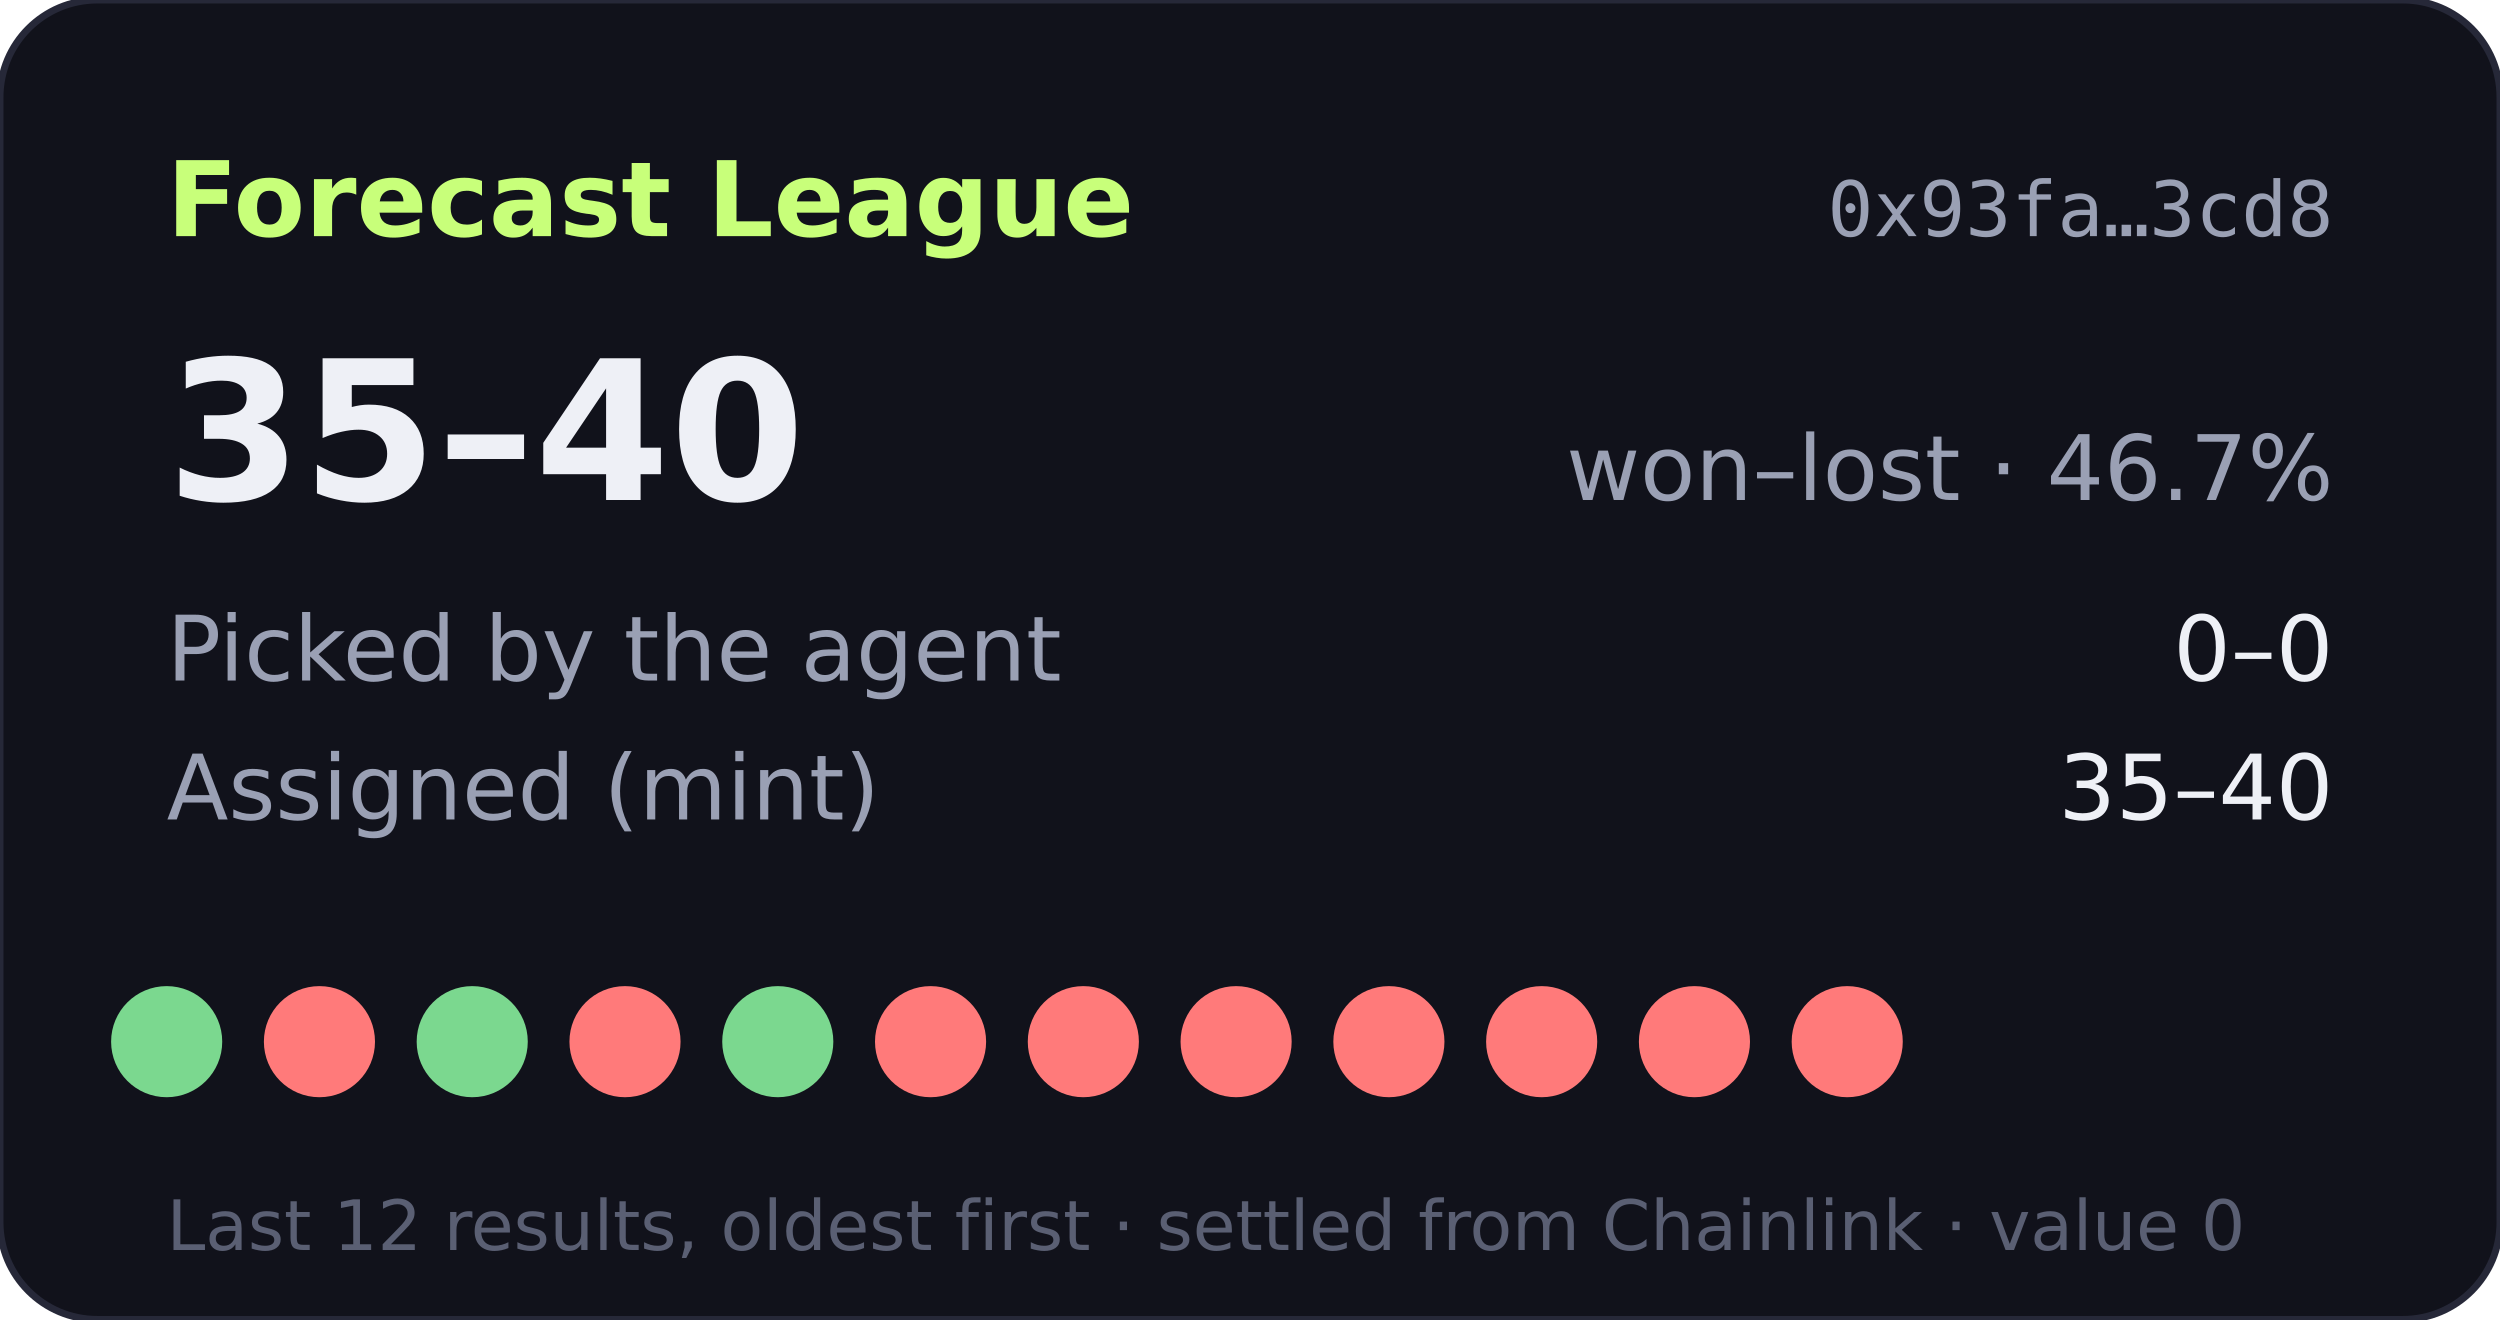
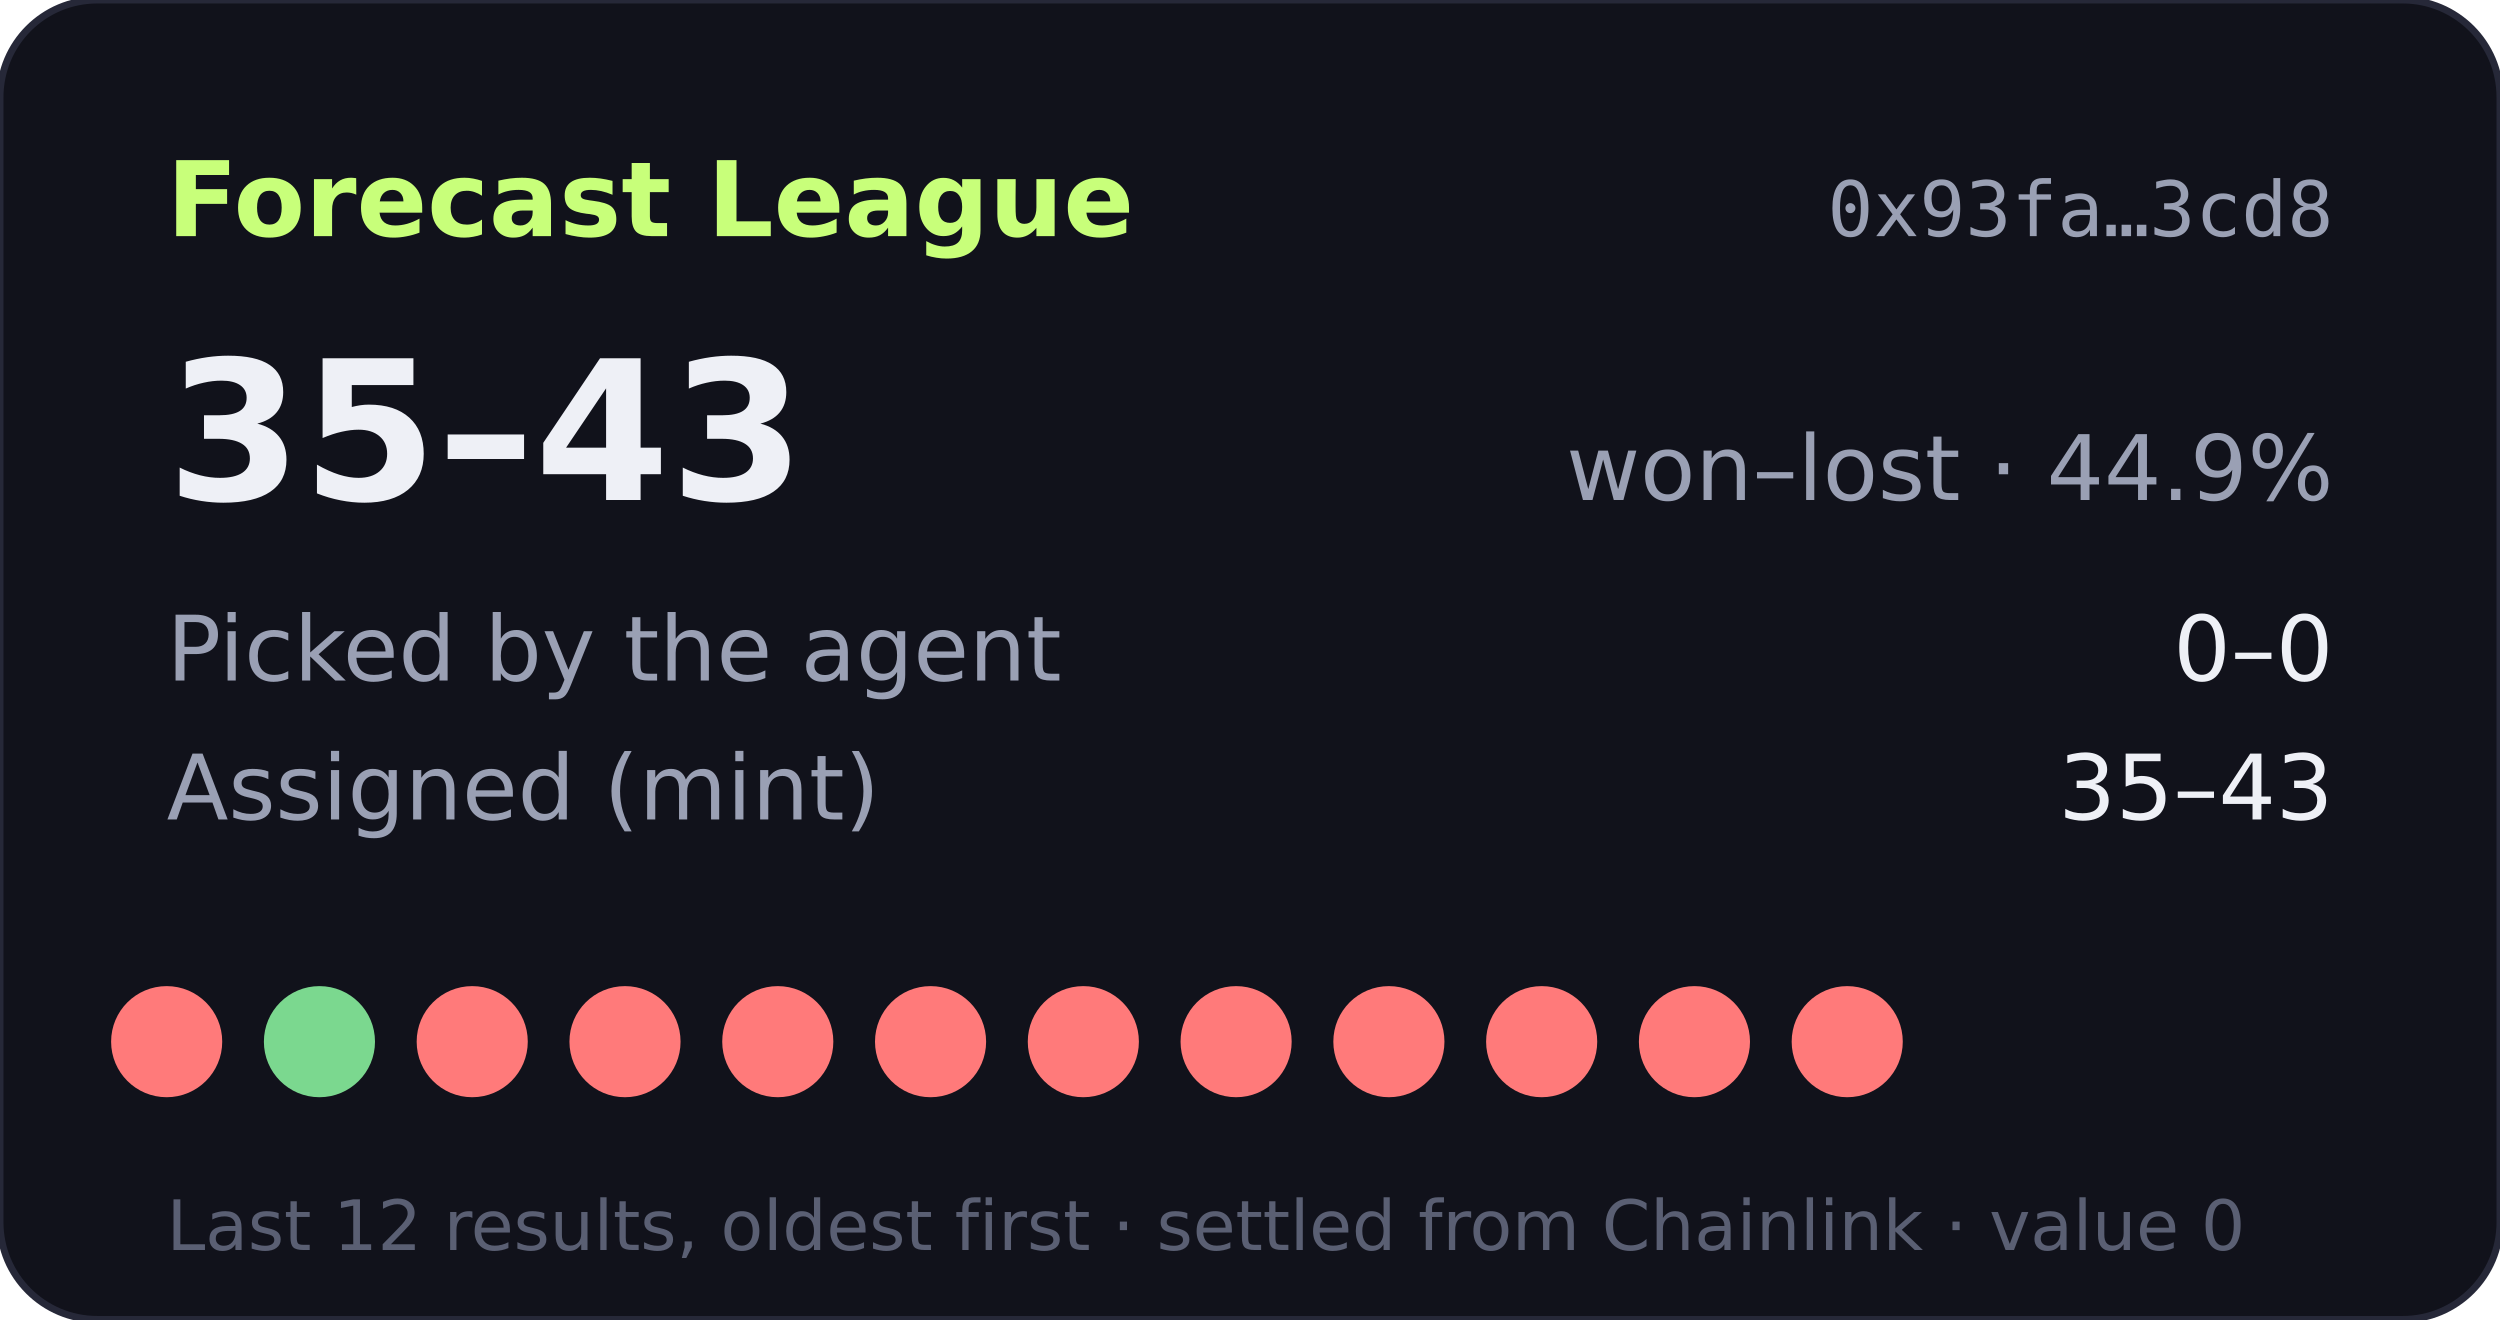
- <svg xmlns="http://www.w3.org/2000/svg" width="360" height="190" viewBox="0 0 360 190" role="img" aria-label="Forecast League record 35-40">
+ <svg xmlns="http://www.w3.org/2000/svg" width="360" height="190" viewBox="0 0 360 190" role="img" aria-label="Forecast League record 35-43">
  <rect width="360" height="190" rx="14" fill="#11121b" stroke="#262838" />
  <text x="24" y="34" fill="#c8ff7a" font-size="15" font-weight="700" font-family="Verdana,DejaVu Sans,sans-serif">Forecast League</text>
  <text x="336" y="34" fill="#9aa0b4" font-size="11" text-anchor="end" font-family="monospace">0x93fa…3cd8</text>
  <g font-family="Verdana,DejaVu Sans,sans-serif">
-     <text x="24" y="72" fill="#eef0f6" font-size="28" font-weight="700">35–40</text>
-     <text x="336" y="72" fill="#9aa0b4" font-size="13" text-anchor="end">won–lost · 46.7%</text>
+     <text x="24" y="72" fill="#eef0f6" font-size="28" font-weight="700">35–43</text>
+     <text x="336" y="72" fill="#9aa0b4" font-size="13" text-anchor="end">won–lost · 44.9%</text>
    <text x="24" y="98" fill="#9aa0b4" font-size="13">Picked by the agent</text>
    <text x="336" y="98" fill="#eef0f6" font-size="13" text-anchor="end">0–0</text>
    <text x="24" y="118" fill="#9aa0b4" font-size="13">Assigned (mint)</text>
-     <text x="336" y="118" fill="#eef0f6" font-size="13" text-anchor="end">35–40</text>
-     <circle cx="24" cy="150" r="8" fill="#7bd88f" />
-     <circle cx="46" cy="150" r="8" fill="#ff7a7a" />
-     <circle cx="68" cy="150" r="8" fill="#7bd88f" />
+     <text x="336" y="118" fill="#eef0f6" font-size="13" text-anchor="end">35–43</text>
+     <circle cx="24" cy="150" r="8" fill="#ff7a7a" />
+     <circle cx="46" cy="150" r="8" fill="#7bd88f" />
+     <circle cx="68" cy="150" r="8" fill="#ff7a7a" />
    <circle cx="90" cy="150" r="8" fill="#ff7a7a" />
-     <circle cx="112" cy="150" r="8" fill="#7bd88f" />
+     <circle cx="112" cy="150" r="8" fill="#ff7a7a" />
    <circle cx="134" cy="150" r="8" fill="#ff7a7a" />
    <circle cx="156" cy="150" r="8" fill="#ff7a7a" />
    <circle cx="178" cy="150" r="8" fill="#ff7a7a" />
    <circle cx="200" cy="150" r="8" fill="#ff7a7a" />
    <circle cx="222" cy="150" r="8" fill="#ff7a7a" />
    <circle cx="244" cy="150" r="8" fill="#ff7a7a" />
    <circle cx="266" cy="150" r="8" fill="#ff7a7a" />
    <text x="24" y="180" fill="#5a5f73" font-size="10">Last 12 results, oldest first · settled from Chainlink · value 0</text>
  </g>
</svg>
